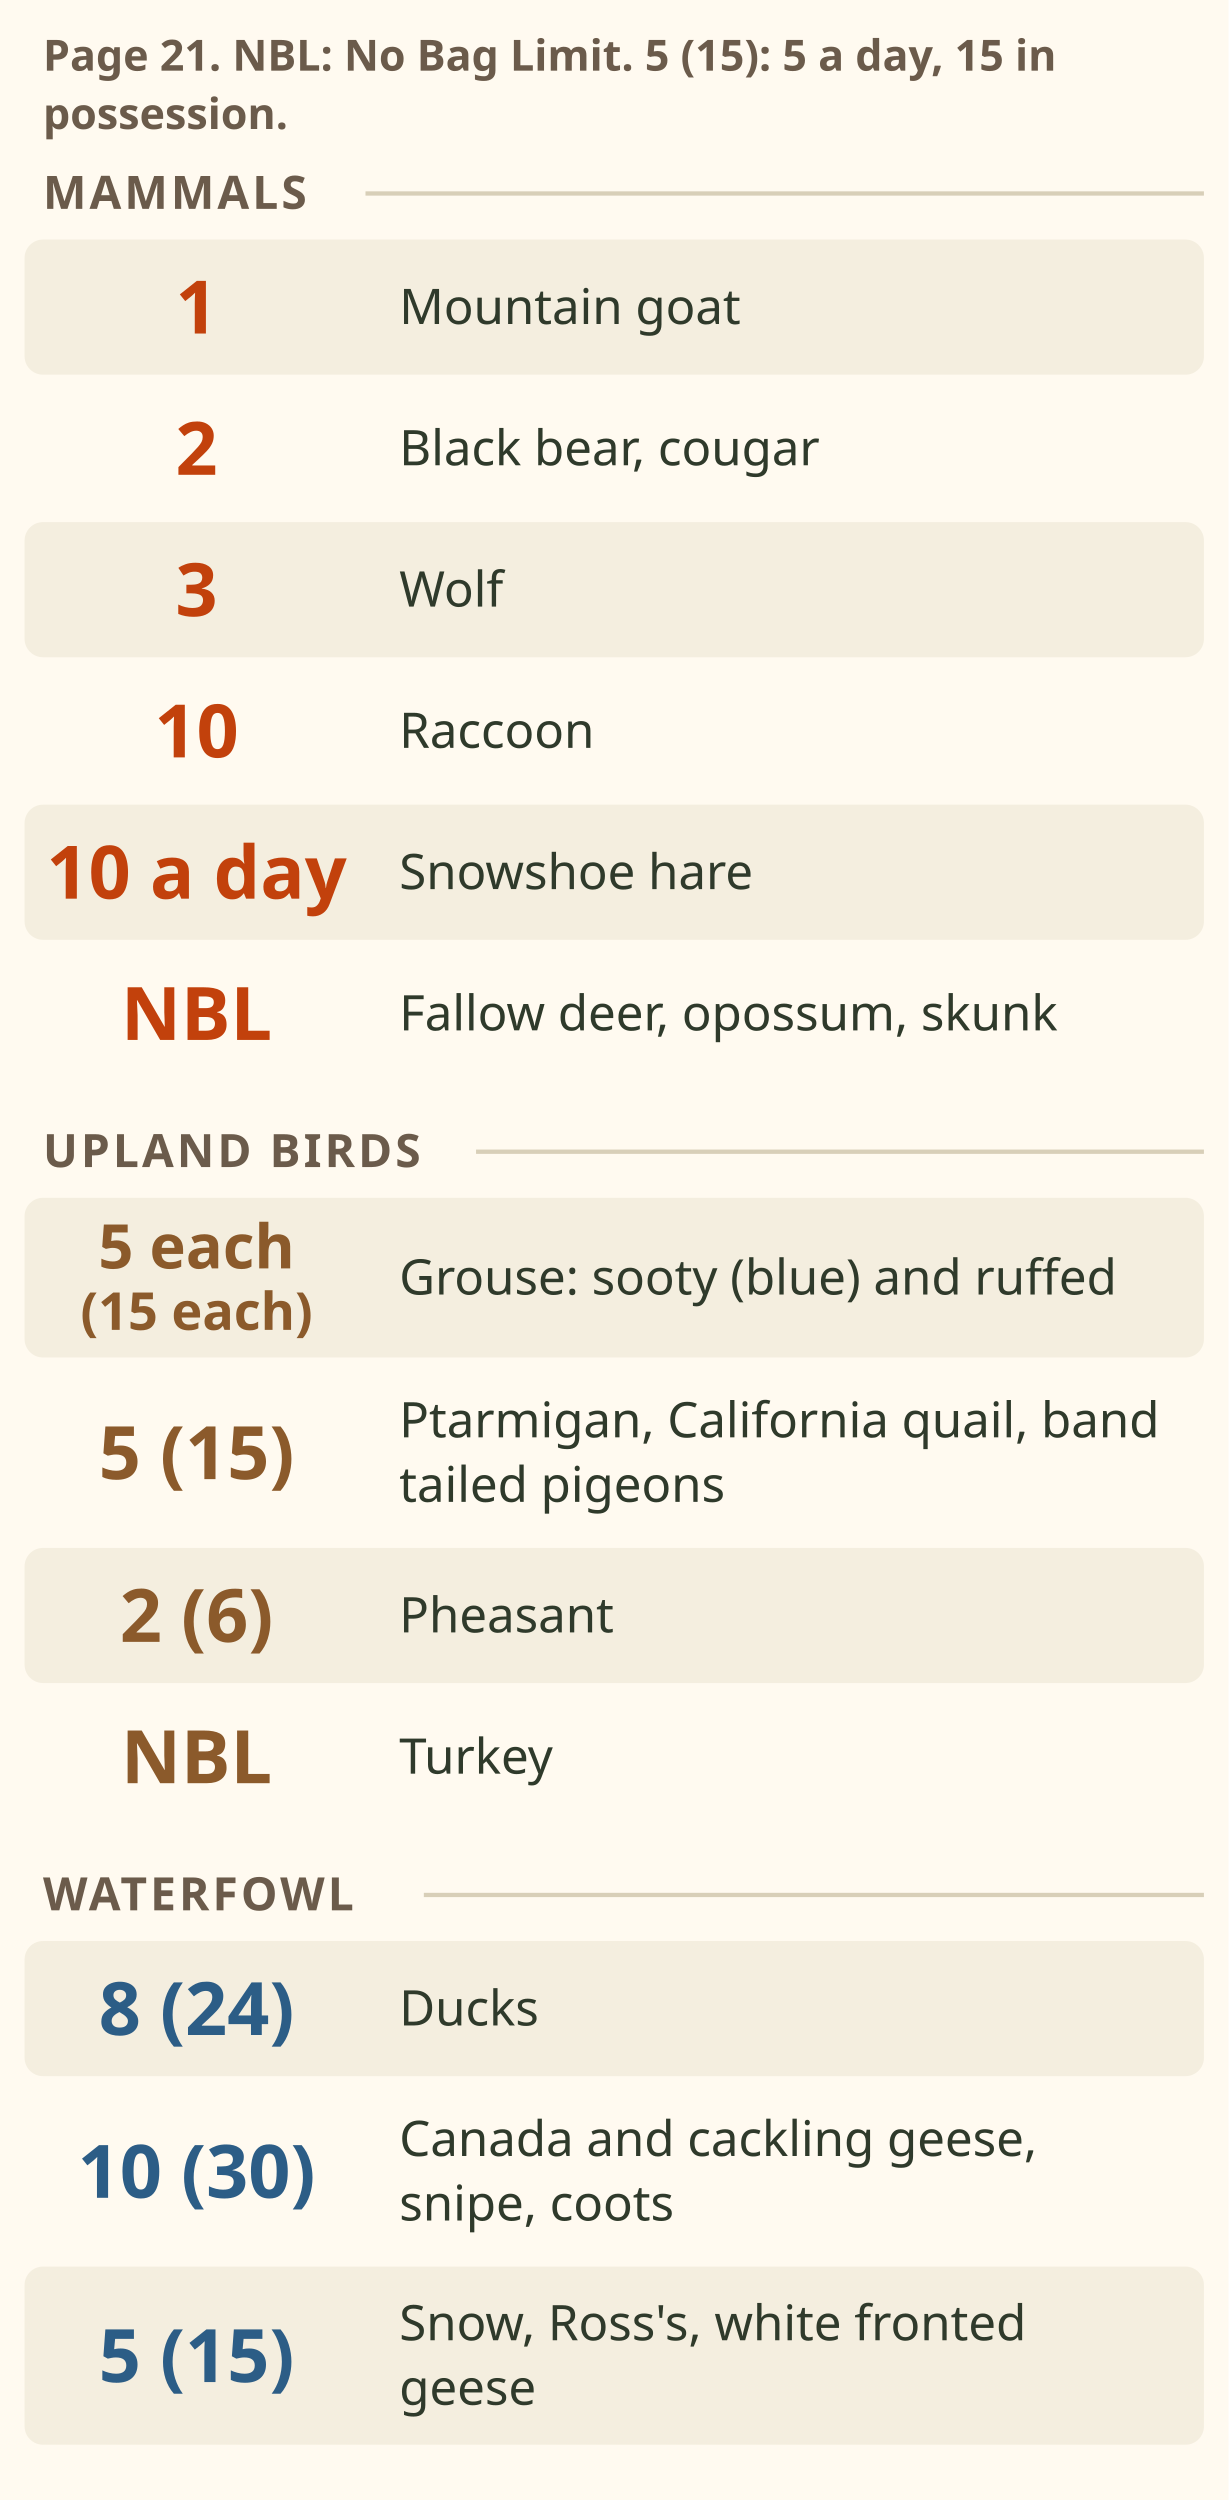
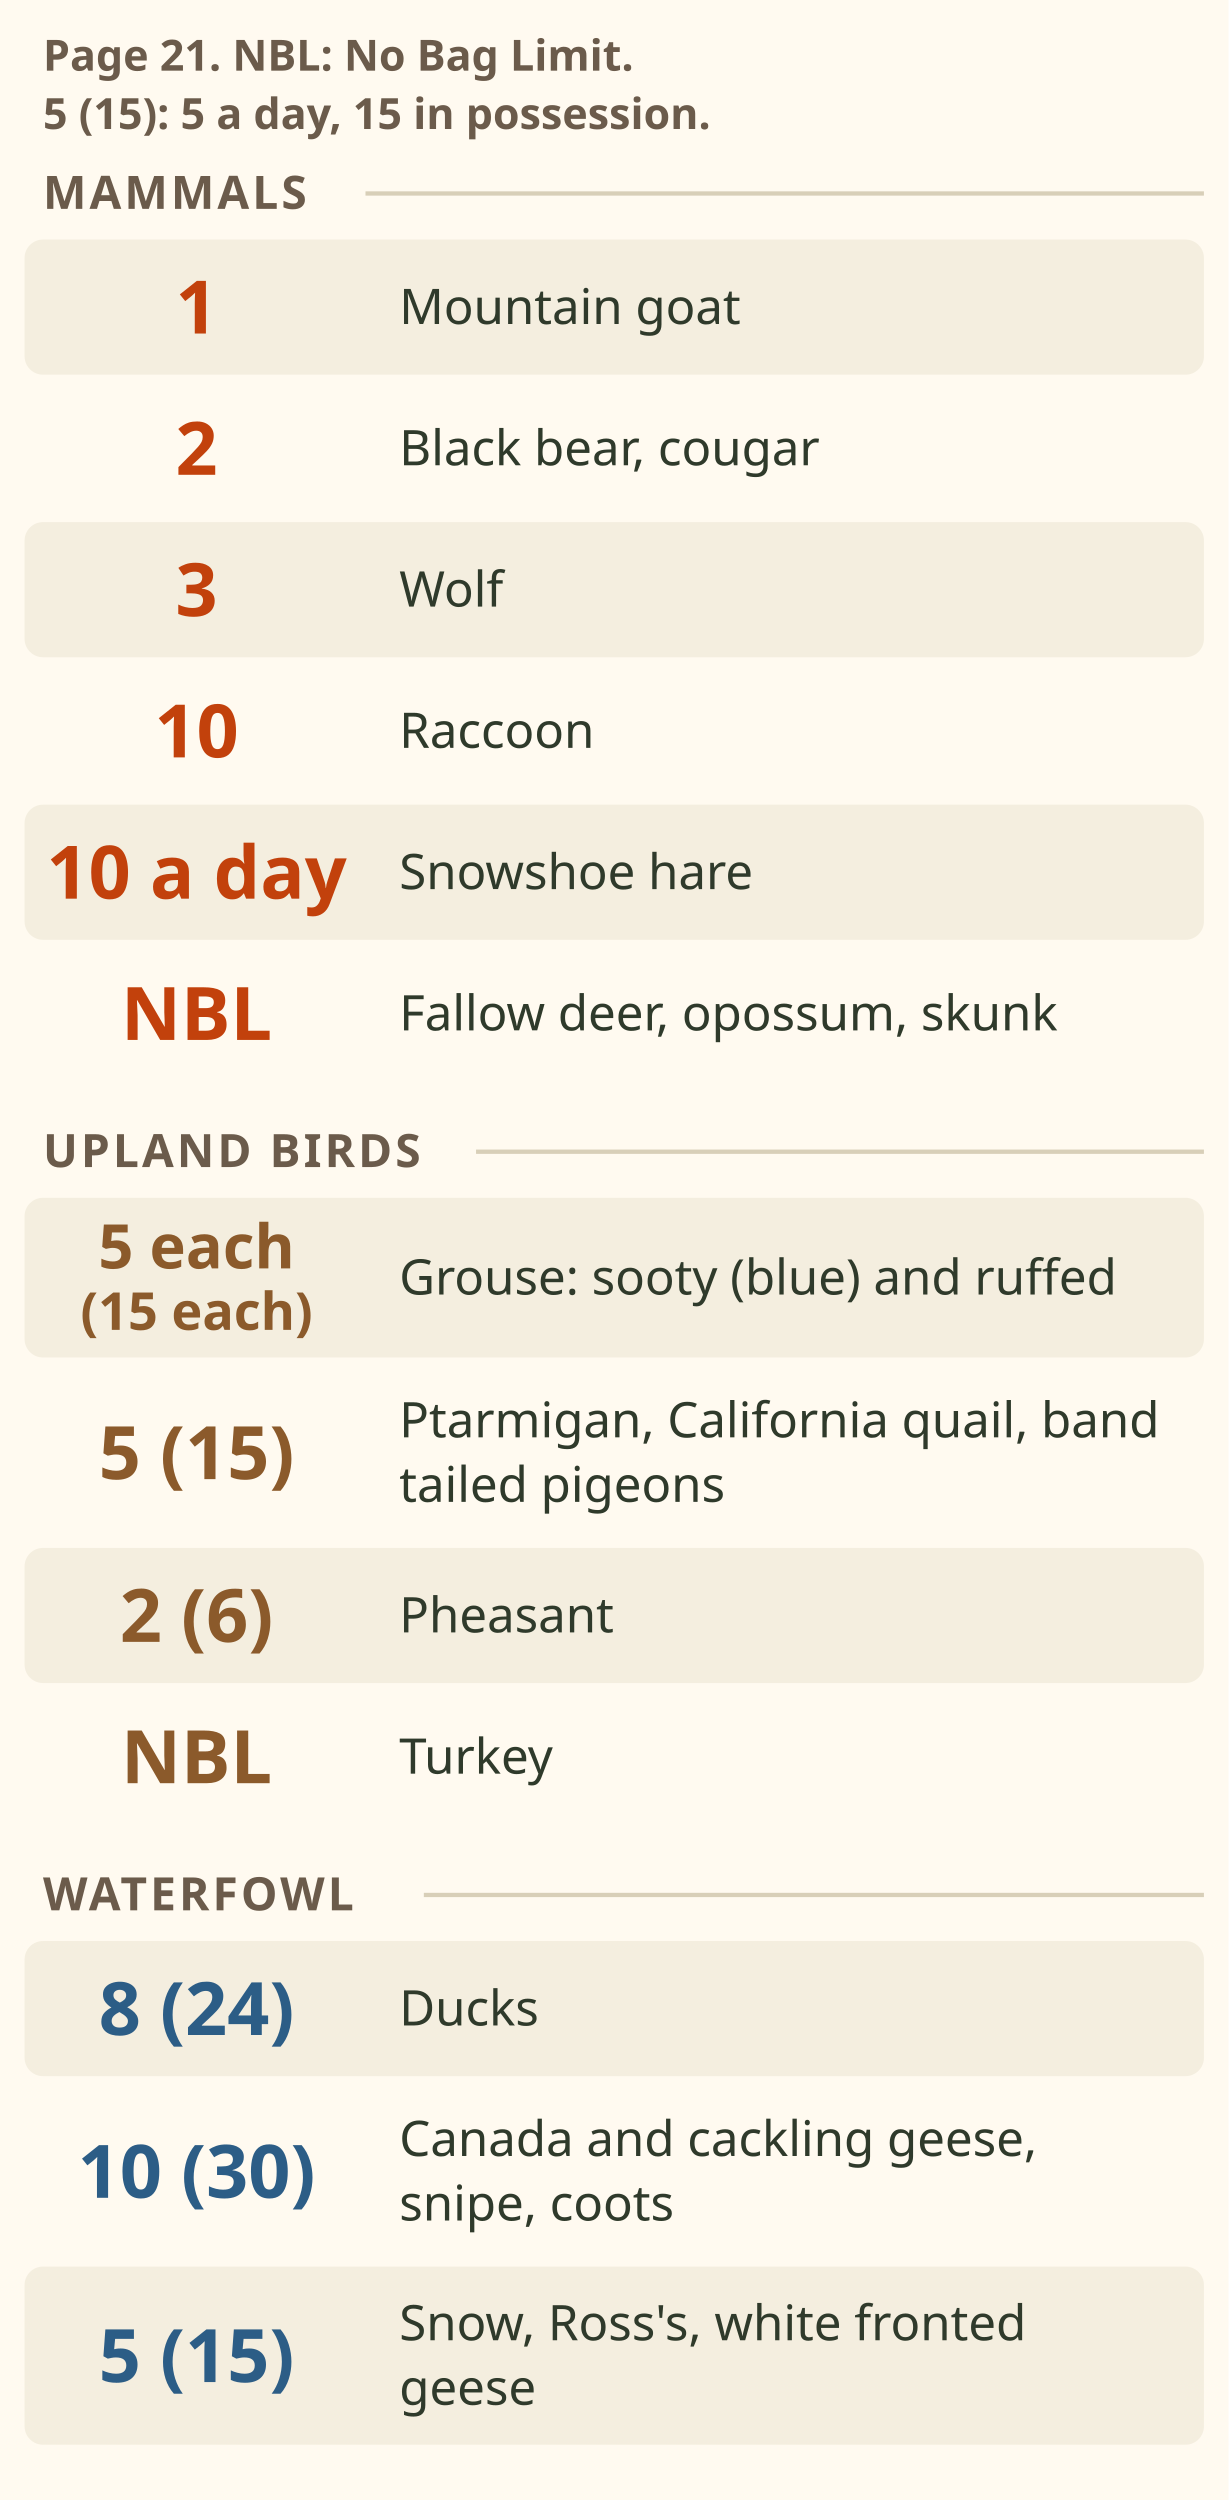
<svg xmlns="http://www.w3.org/2000/svg" viewBox="0 0 400 814" font-family="sans-serif" role="img" aria-label="Bag limits from the Region 1 season table, page 21. NBL means No Bag Limit; 5 (15) means 5 a day and 15 in possession. Mountain goat 1, black bear 2, cougar 2, wolf 3, raccoon 10, snowshoe hare 10 a day. No bag limit for fallow deer, opossum, skunk and turkey. Grouse, sooty (blue) and ruffed: 5 each (15 each). Ptarmigan, California quail and band tailed pigeons 5 (15). Pheasant 2 (6). Ducks 8 (24). Canada and cackling geese, snipe and coots 10 (30). Snow, Ross's and white fronted geese 5 (15).">
  <rect width="400" height="814" fill="#fffaf0" />
-   <text x="14" y="23" font-size="14" font-weight="bold" fill="#6b5b4b">Page 21. NBL: No Bag Limit. 5 (15): 5 a day, 15 in</text>
-   <text x="14" y="42" font-size="14" font-weight="bold" fill="#6b5b4b">possession.</text>
+   <text x="14" y="23" font-size="14" font-weight="bold" fill="#6b5b4b">Page 21. NBL: No Bag Limit.</text>
+   <text x="14" y="42" font-size="14" font-weight="bold" fill="#6b5b4b">5 (15): 5 a day, 15 in possession.</text>
  <text x="14" y="68" font-size="15" font-weight="bold" fill="#6b5b4b" letter-spacing="1">MAMMALS</text>
  <line x1="119" y1="63" x2="392" y2="63" stroke="#d8cfb8" stroke-width="1.4" />
  <rect x="8" y="78" width="384" height="44" rx="6" fill="#f4eedf" />
  <text x="64" y="108.6" font-size="24" font-weight="bold" fill="#c2410c" text-anchor="middle">1</text>
  <text x="130" y="105.5" font-size="16" fill="#2f3a2b">Mountain goat</text>
  <text x="64" y="154.6" font-size="24" font-weight="bold" fill="#c2410c" text-anchor="middle">2</text>
  <text x="130" y="151.5" font-size="16" fill="#2f3a2b">Black bear, cougar</text>
  <rect x="8" y="170" width="384" height="44" rx="6" fill="#f4eedf" />
  <text x="64" y="200.6" font-size="24" font-weight="bold" fill="#c2410c" text-anchor="middle">3</text>
  <text x="130" y="197.5" font-size="16" fill="#2f3a2b">Wolf</text>
  <text x="64" y="246.6" font-size="24" font-weight="bold" fill="#c2410c" text-anchor="middle">10</text>
  <text x="130" y="243.5" font-size="16" fill="#2f3a2b">Raccoon</text>
  <rect x="8" y="262" width="384" height="44" rx="6" fill="#f4eedf" />
  <text x="64" y="292.6" font-size="24" font-weight="bold" fill="#c2410c" text-anchor="middle">10 a day</text>
  <text x="130" y="289.5" font-size="16" fill="#2f3a2b">Snowshoe hare</text>
  <text x="64" y="338.6" font-size="24" font-weight="bold" fill="#c2410c" text-anchor="middle">NBL</text>
  <text x="130" y="335.5" font-size="16" fill="#2f3a2b">Fallow deer, opossum, skunk</text>
  <text x="14" y="380" font-size="15" font-weight="bold" fill="#6b5b4b" letter-spacing="1">UPLAND BIRDS</text>
  <line x1="155" y1="375" x2="392" y2="375" stroke="#d8cfb8" stroke-width="1.4" />
  <rect x="8" y="390" width="384" height="52" rx="6" fill="#f4eedf" />
  <text x="64" y="413" font-size="20" font-weight="bold" fill="#8b5a2b" text-anchor="middle">5 each</text>
  <text x="64" y="433" font-size="17" font-weight="bold" fill="#8b5a2b" text-anchor="middle">(15 each)</text>
  <text x="130" y="421.5" font-size="16" fill="#2f3a2b">Grouse: sooty (blue) and ruffed</text>
  <text x="64" y="481.6" font-size="24" font-weight="bold" fill="#8b5a2b" text-anchor="middle">5 (15)</text>
  <text x="130" y="468" font-size="16" fill="#2f3a2b">Ptarmigan, California quail, band</text>
  <text x="130" y="489" font-size="16" fill="#2f3a2b">tailed pigeons</text>
  <rect x="8" y="504" width="384" height="44" rx="6" fill="#f4eedf" />
  <text x="64" y="534.6" font-size="24" font-weight="bold" fill="#8b5a2b" text-anchor="middle">2 (6)</text>
  <text x="130" y="531.5" font-size="16" fill="#2f3a2b">Pheasant</text>
  <text x="64" y="580.6" font-size="24" font-weight="bold" fill="#8b5a2b" text-anchor="middle">NBL</text>
  <text x="130" y="577.5" font-size="16" fill="#2f3a2b">Turkey</text>
  <text x="14" y="622" font-size="15" font-weight="bold" fill="#6b5b4b" letter-spacing="1">WATERFOWL</text>
  <line x1="138" y1="617" x2="392" y2="617" stroke="#d8cfb8" stroke-width="1.4" />
  <rect x="8" y="632" width="384" height="44" rx="6" fill="#f4eedf" />
  <text x="64" y="662.6" font-size="24" font-weight="bold" fill="#2c5d86" text-anchor="middle">8 (24)</text>
  <text x="130" y="659.5" font-size="16" fill="#2f3a2b">Ducks</text>
  <text x="64" y="715.6" font-size="24" font-weight="bold" fill="#2c5d86" text-anchor="middle">10 (30)</text>
  <text x="130" y="702" font-size="16" fill="#2f3a2b">Canada and cackling geese,</text>
  <text x="130" y="723" font-size="16" fill="#2f3a2b">snipe, coots</text>
  <rect x="8" y="738" width="384" height="58" rx="6" fill="#f4eedf" />
  <text x="64" y="775.6" font-size="24" font-weight="bold" fill="#2c5d86" text-anchor="middle">5 (15)</text>
  <text x="130" y="762" font-size="16" fill="#2f3a2b">Snow, Ross's, white fronted</text>
  <text x="130" y="783" font-size="16" fill="#2f3a2b">geese</text>
</svg>
